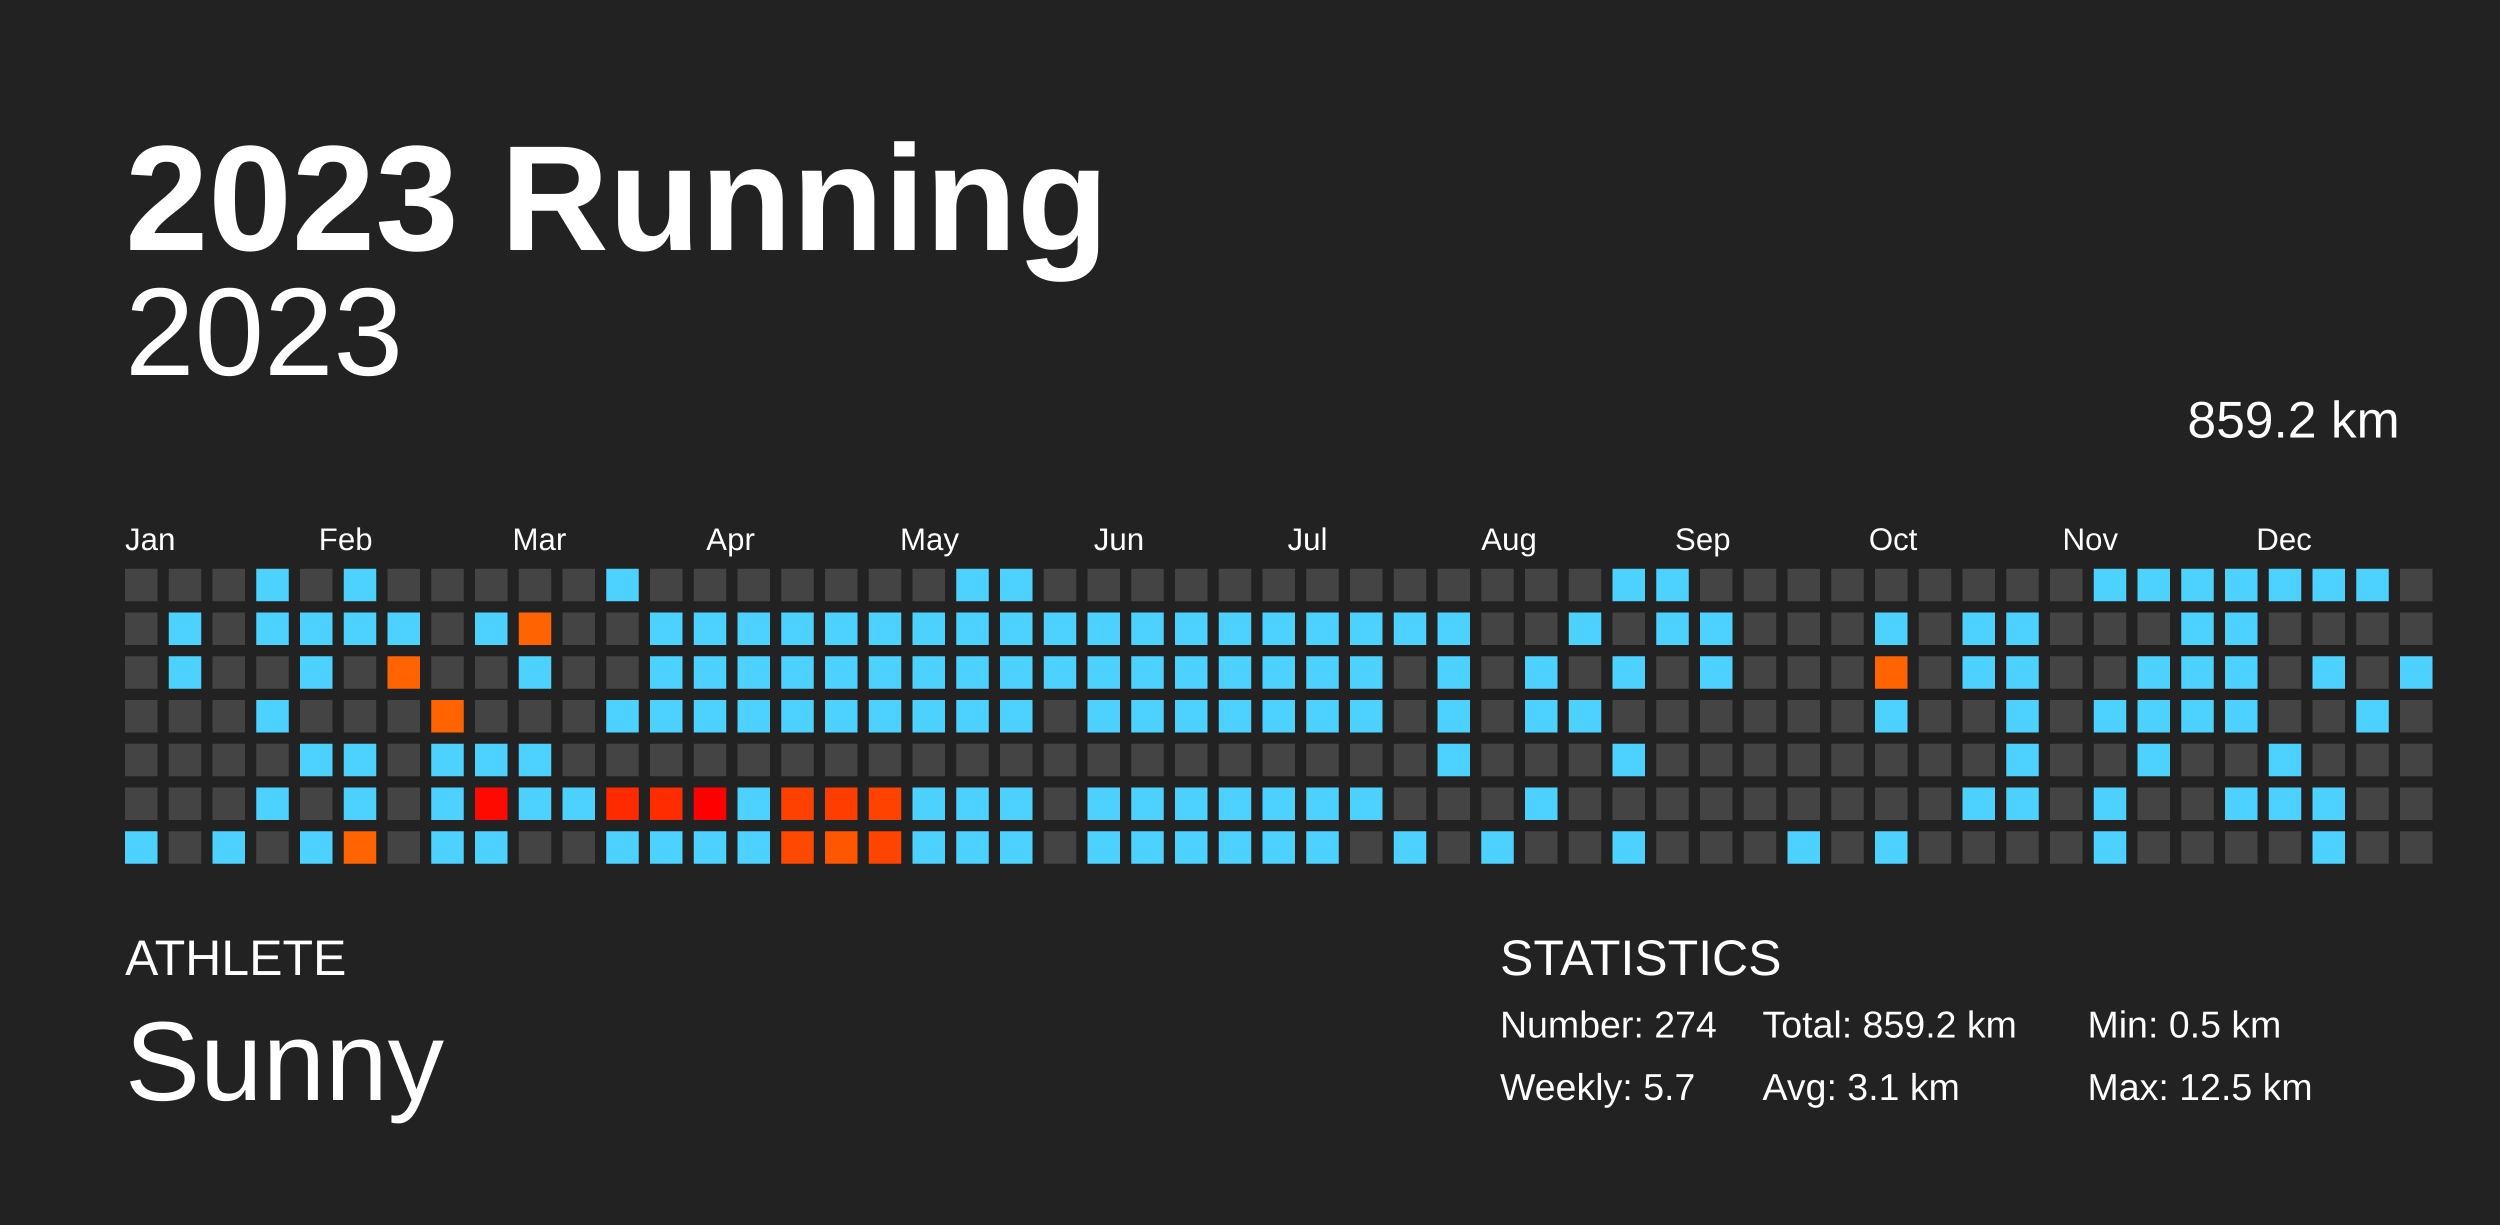
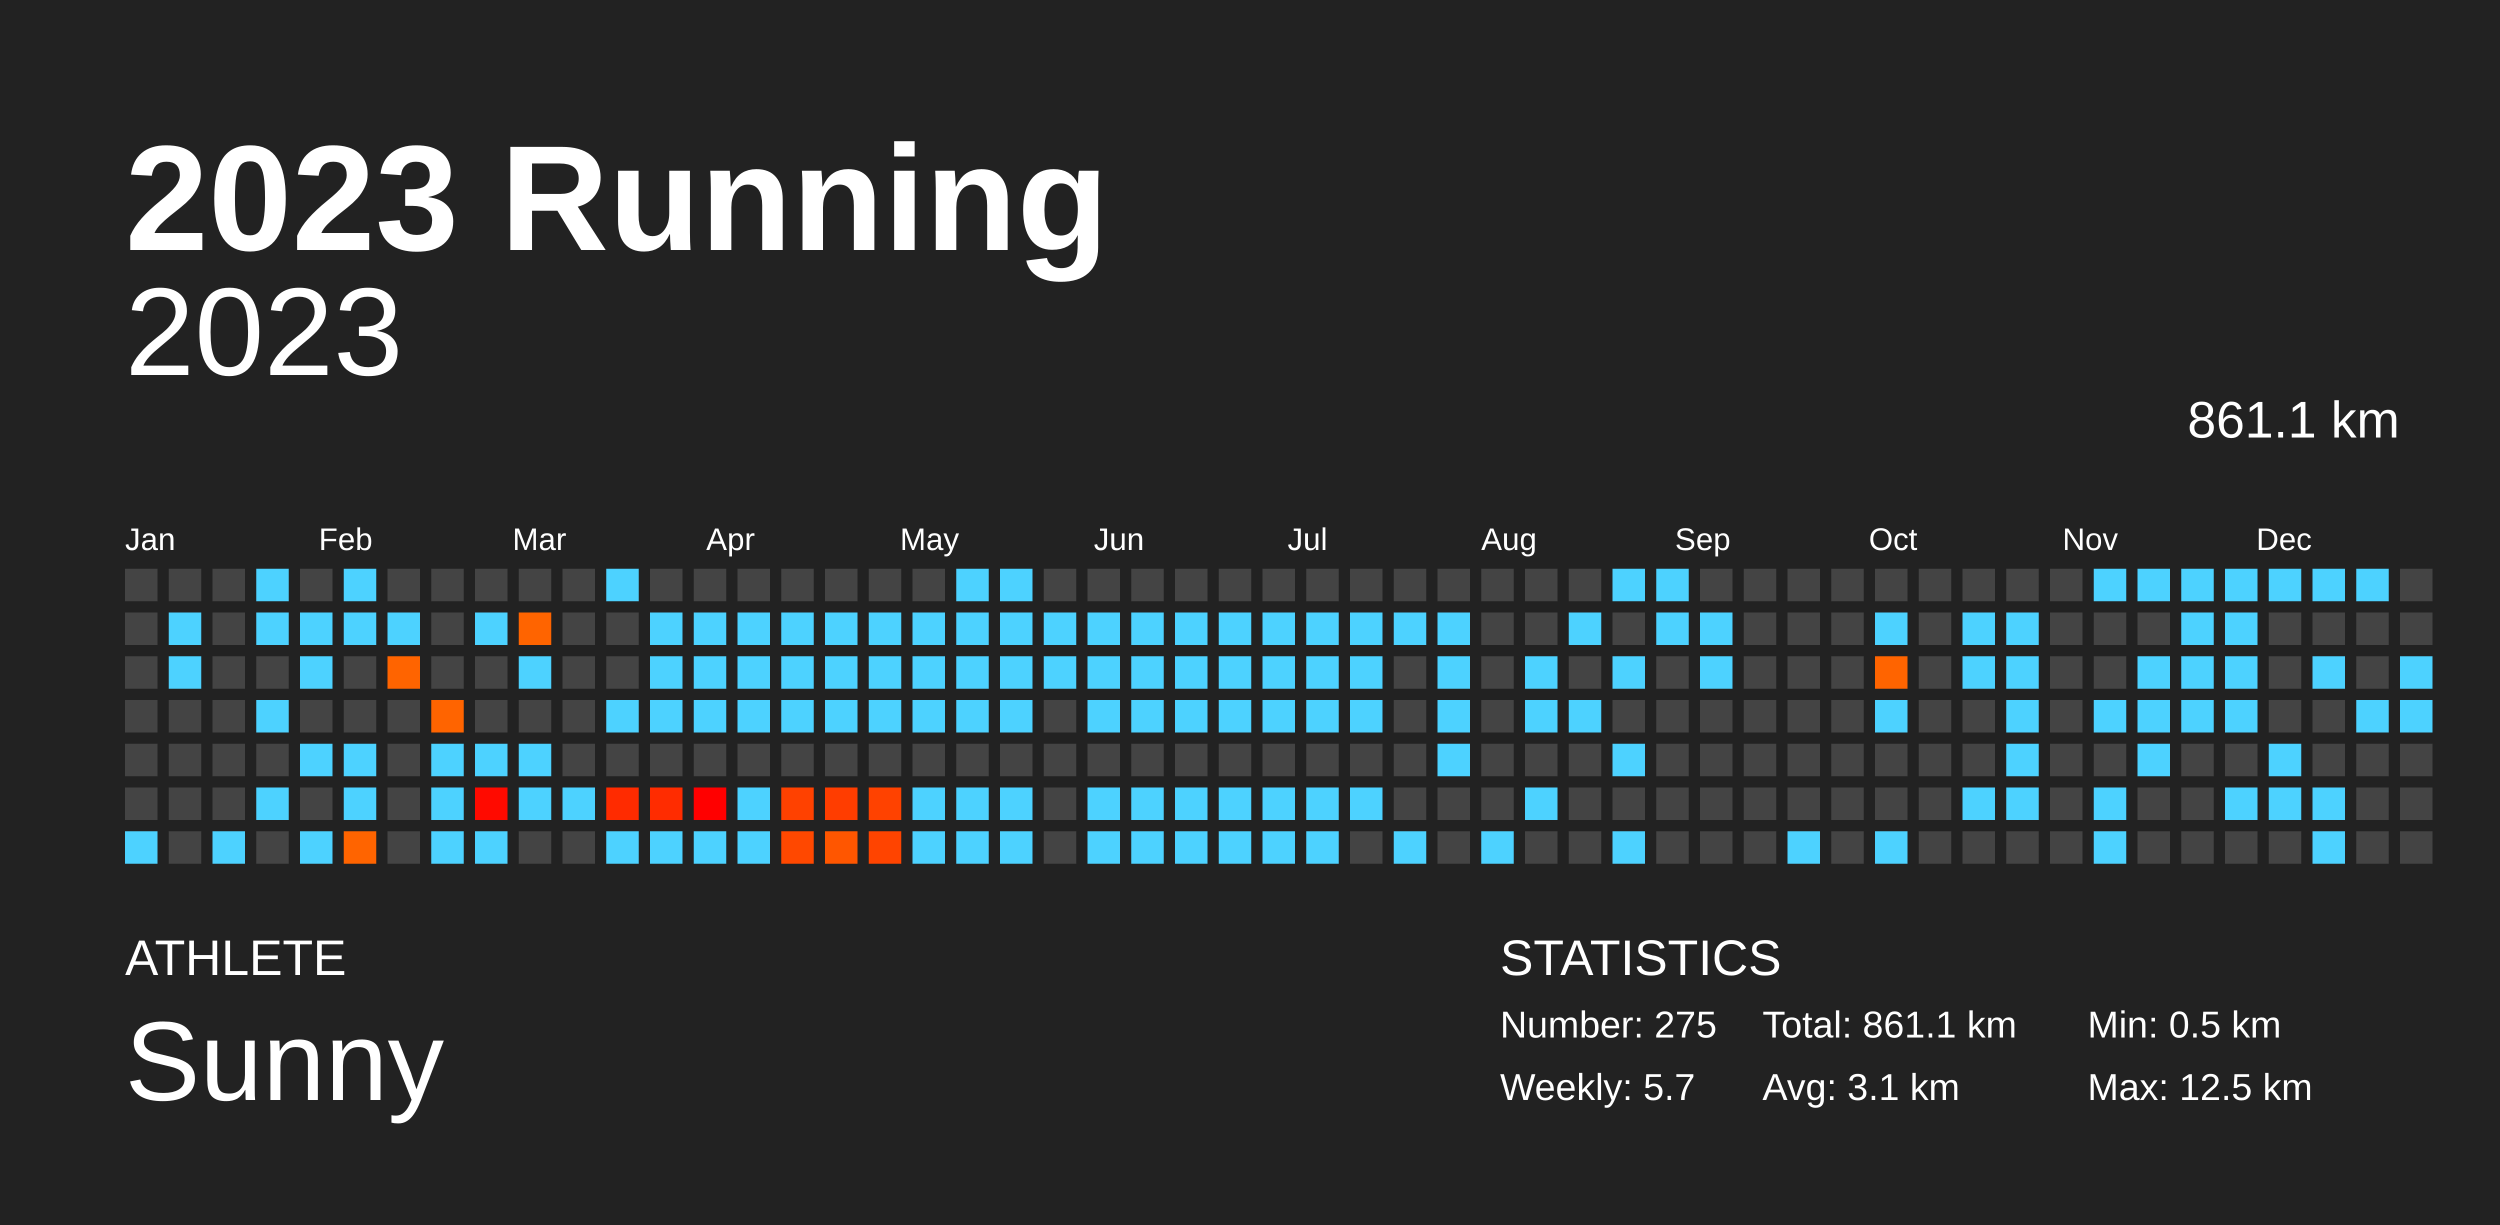
<svg xmlns="http://www.w3.org/2000/svg" baseProfile="full" height="98mm" version="1.1" viewBox="0,0,200,98" width="200mm">
  <defs />
  <rect fill="#222222" height="98" width="200" x="0" y="0" />
  <text fill="#FFFFFF" style="font-size:12px; font-family:Arial; font-weight:bold;" x="10" y="20">2023 Running</text>
  <text fill="#FFFFFF" style="font-size:4px; font-family:Arial" x="10" y="78">ATHLETE</text>
  <text fill="#FFFFFF" style="font-size:9px; font-family:Arial" x="10" y="88">Sunny</text>
  <text fill="#FFFFFF" style="font-size:4px; font-family:Arial" x="120" y="78">STATISTICS</text>
-   <text fill="#FFFFFF" style="font-size:3px; font-family:Arial" x="120" y="83">Number: 274</text>
+   <text fill="#FFFFFF" style="font-size:3px; font-family:Arial" x="120" y="83">Number: 275</text>
  <text fill="#FFFFFF" style="font-size:3px; font-family:Arial" x="120" y="88">Weekly: 5.7</text>
-   <text fill="#FFFFFF" style="font-size:3px; font-family:Arial" x="141" y="83">Total: 859.2 km</text>
+   <text fill="#FFFFFF" style="font-size:3px; font-family:Arial" x="141" y="83">Total: 861.1 km</text>
  <text fill="#FFFFFF" style="font-size:3px; font-family:Arial" x="141" y="88">Avg: 3.1 km</text>
  <text fill="#FFFFFF" style="font-size:3px; font-family:Arial" x="167" y="83">Min: 0.5 km</text>
  <text fill="#FFFFFF" style="font-size:3px; font-family:Arial" x="167" y="88">Max: 12.5 km</text>
  <text alignment-baseline="hanging" fill="#FFFFFF" style="font-size:10.0px; font-family:Arial;" x="10" y="30">2023</text>
-   <text alignment-baseline="hanging" fill="#FFFFFF" style="font-size:4.125px; font-family:Arial;" x="175" y="35">859.2 km</text>
+   <text alignment-baseline="hanging" fill="#FFFFFF" style="font-size:4.125px; font-family:Arial;" x="175" y="35">861.1 km</text>
  <text fill="#FFFFFF" style="font-size:2.5px; font-family:Arial" x="10.0" y="44">Jan</text>
  <text fill="#FFFFFF" style="font-size:2.5px; font-family:Arial" x="25.5" y="44">Feb</text>
  <text fill="#FFFFFF" style="font-size:2.5px; font-family:Arial" x="41.0" y="44">Mar</text>
  <text fill="#FFFFFF" style="font-size:2.5px; font-family:Arial" x="56.5" y="44">Apr</text>
  <text fill="#FFFFFF" style="font-size:2.5px; font-family:Arial" x="72.0" y="44">May</text>
  <text fill="#FFFFFF" style="font-size:2.5px; font-family:Arial" x="87.5" y="44">Jun</text>
  <text fill="#FFFFFF" style="font-size:2.5px; font-family:Arial" x="103.0" y="44">Jul</text>
  <text fill="#FFFFFF" style="font-size:2.5px; font-family:Arial" x="118.5" y="44">Aug</text>
  <text fill="#FFFFFF" style="font-size:2.5px; font-family:Arial" x="134.0" y="44">Sep</text>
  <text fill="#FFFFFF" style="font-size:2.5px; font-family:Arial" x="149.5" y="44">Oct</text>
  <text fill="#FFFFFF" style="font-size:2.5px; font-family:Arial" x="165.0" y="44">Nov</text>
  <text fill="#FFFFFF" style="font-size:2.5px; font-family:Arial" x="180.5" y="44">Dec</text>
  <rect fill="#444444" height="2.6" width="2.6" x="10.0" y="45.5" />
  <rect fill="#444444" height="2.6" width="2.6" x="10.0" y="49.0" />
  <rect fill="#444444" height="2.6" width="2.6" x="10.0" y="52.5" />
  <rect fill="#444444" height="2.6" width="2.6" x="10.0" y="56.0" />
  <rect fill="#444444" height="2.6" width="2.6" x="10.0" y="59.5" />
  <rect fill="#444444" height="2.6" width="2.6" x="10.0" y="63.0" />
  <rect fill="#4dd2ff" height="2.6" width="2.6" x="10.0" y="66.5" />
  <rect fill="#444444" height="2.6" width="2.6" x="13.5" y="45.5" />
  <rect fill="#4dd2ff" height="2.6" width="2.6" x="13.5" y="49.0" />
  <rect fill="#4dd2ff" height="2.6" width="2.6" x="13.5" y="52.5" />
  <rect fill="#444444" height="2.6" width="2.6" x="13.5" y="56.0" />
  <rect fill="#444444" height="2.6" width="2.6" x="13.5" y="59.5" />
  <rect fill="#444444" height="2.6" width="2.6" x="13.5" y="63.0" />
  <rect fill="#444444" height="2.6" width="2.6" x="13.5" y="66.5" />
  <rect fill="#444444" height="2.6" width="2.6" x="17.0" y="45.5" />
  <rect fill="#444444" height="2.6" width="2.6" x="17.0" y="49.0" />
  <rect fill="#444444" height="2.6" width="2.6" x="17.0" y="52.5" />
  <rect fill="#444444" height="2.6" width="2.6" x="17.0" y="56.0" />
  <rect fill="#444444" height="2.6" width="2.6" x="17.0" y="59.5" />
  <rect fill="#444444" height="2.6" width="2.6" x="17.0" y="63.0" />
  <rect fill="#4dd2ff" height="2.6" width="2.6" x="17.0" y="66.5" />
  <rect fill="#4dd2ff" height="2.6" width="2.6" x="20.5" y="45.5" />
  <rect fill="#4dd2ff" height="2.6" width="2.6" x="20.5" y="49.0" />
  <rect fill="#444444" height="2.6" width="2.6" x="20.5" y="52.5" />
  <rect fill="#4dd2ff" height="2.6" width="2.6" x="20.5" y="56.0" />
  <rect fill="#444444" height="2.6" width="2.6" x="20.5" y="59.5" />
  <rect fill="#4dd2ff" height="2.6" width="2.6" x="20.5" y="63.0" />
  <rect fill="#444444" height="2.6" width="2.6" x="20.5" y="66.5" />
  <rect fill="#444444" height="2.6" width="2.6" x="24.0" y="45.5" />
  <rect fill="#4dd2ff" height="2.6" width="2.6" x="24.0" y="49.0" />
  <rect fill="#4dd2ff" height="2.6" width="2.6" x="24.0" y="52.5" />
  <rect fill="#444444" height="2.6" width="2.6" x="24.0" y="56.0" />
  <rect fill="#4dd2ff" height="2.6" width="2.6" x="24.0" y="59.5" />
  <rect fill="#444444" height="2.6" width="2.6" x="24.0" y="63.0" />
  <rect fill="#4dd2ff" height="2.6" width="2.6" x="24.0" y="66.5" />
  <rect fill="#4dd2ff" height="2.6" width="2.6" x="27.5" y="45.5" />
  <rect fill="#4dd2ff" height="2.6" width="2.6" x="27.5" y="49.0" />
  <rect fill="#444444" height="2.6" width="2.6" x="27.5" y="52.5" />
  <rect fill="#444444" height="2.6" width="2.6" x="27.5" y="56.0" />
  <rect fill="#4dd2ff" height="2.6" width="2.6" x="27.5" y="59.5" />
  <rect fill="#4dd2ff" height="2.6" width="2.6" x="27.5" y="63.0" />
  <rect fill="#ff6400" height="2.6" width="2.6" x="27.5" y="66.5" />
  <rect fill="#444444" height="2.6" width="2.6" x="31.0" y="45.5" />
  <rect fill="#4dd2ff" height="2.6" width="2.6" x="31.0" y="49.0" />
  <rect fill="#ff6400" height="2.6" width="2.6" x="31.0" y="52.5" />
  <rect fill="#444444" height="2.6" width="2.6" x="31.0" y="56.0" />
  <rect fill="#444444" height="2.6" width="2.6" x="31.0" y="59.5" />
  <rect fill="#444444" height="2.6" width="2.6" x="31.0" y="63.0" />
  <rect fill="#444444" height="2.6" width="2.6" x="31.0" y="66.5" />
  <rect fill="#444444" height="2.6" width="2.6" x="34.5" y="45.5" />
  <rect fill="#444444" height="2.6" width="2.6" x="34.5" y="49.0" />
  <rect fill="#444444" height="2.6" width="2.6" x="34.5" y="52.5" />
  <rect fill="#ff6400" height="2.6" width="2.6" x="34.5" y="56.0" />
  <rect fill="#4dd2ff" height="2.6" width="2.6" x="34.5" y="59.5" />
  <rect fill="#4dd2ff" height="2.6" width="2.6" x="34.5" y="63.0" />
  <rect fill="#4dd2ff" height="2.6" width="2.6" x="34.5" y="66.5" />
  <rect fill="#444444" height="2.6" width="2.6" x="38.0" y="45.5" />
  <rect fill="#4dd2ff" height="2.6" width="2.6" x="38.0" y="49.0" />
  <rect fill="#444444" height="2.6" width="2.6" x="38.0" y="52.5" />
  <rect fill="#444444" height="2.6" width="2.6" x="38.0" y="56.0" />
  <rect fill="#4dd2ff" height="2.6" width="2.6" x="38.0" y="59.5" />
  <rect fill="#ff0a00" height="2.6" width="2.6" x="38.0" y="63.0" />
  <rect fill="#4dd2ff" height="2.6" width="2.6" x="38.0" y="66.5" />
  <rect fill="#444444" height="2.6" width="2.6" x="41.5" y="45.5" />
  <rect fill="#ff6400" height="2.6" width="2.6" x="41.5" y="49.0" />
  <rect fill="#4dd2ff" height="2.6" width="2.6" x="41.5" y="52.5" />
  <rect fill="#444444" height="2.6" width="2.6" x="41.5" y="56.0" />
  <rect fill="#4dd2ff" height="2.6" width="2.6" x="41.5" y="59.5" />
  <rect fill="#4dd2ff" height="2.6" width="2.6" x="41.5" y="63.0" />
  <rect fill="#444444" height="2.6" width="2.6" x="41.5" y="66.5" />
  <rect fill="#444444" height="2.6" width="2.6" x="45.0" y="45.5" />
  <rect fill="#444444" height="2.6" width="2.6" x="45.0" y="49.0" />
  <rect fill="#444444" height="2.6" width="2.6" x="45.0" y="52.5" />
  <rect fill="#444444" height="2.6" width="2.6" x="45.0" y="56.0" />
  <rect fill="#444444" height="2.6" width="2.6" x="45.0" y="59.5" />
  <rect fill="#4dd2ff" height="2.6" width="2.6" x="45.0" y="63.0" />
  <rect fill="#444444" height="2.6" width="2.6" x="45.0" y="66.5" />
  <rect fill="#4dd2ff" height="2.6" width="2.6" x="48.5" y="45.5" />
  <rect fill="#444444" height="2.6" width="2.6" x="48.5" y="49.0" />
  <rect fill="#444444" height="2.6" width="2.6" x="48.5" y="52.5" />
  <rect fill="#4dd2ff" height="2.6" width="2.6" x="48.5" y="56.0" />
  <rect fill="#444444" height="2.6" width="2.6" x="48.5" y="59.5" />
  <rect fill="#ff2b00" height="2.6" width="2.6" x="48.5" y="63.0" />
  <rect fill="#4dd2ff" height="2.6" width="2.6" x="48.5" y="66.5" />
  <rect fill="#444444" height="2.6" width="2.6" x="52.0" y="45.5" />
  <rect fill="#4dd2ff" height="2.6" width="2.6" x="52.0" y="49.0" />
  <rect fill="#4dd2ff" height="2.6" width="2.6" x="52.0" y="52.5" />
  <rect fill="#4dd2ff" height="2.6" width="2.6" x="52.0" y="56.0" />
  <rect fill="#444444" height="2.6" width="2.6" x="52.0" y="59.5" />
  <rect fill="#ff2c00" height="2.6" width="2.6" x="52.0" y="63.0" />
  <rect fill="#4dd2ff" height="2.6" width="2.6" x="52.0" y="66.5" />
  <rect fill="#444444" height="2.6" width="2.6" x="55.5" y="45.5" />
  <rect fill="#4dd2ff" height="2.6" width="2.6" x="55.5" y="49.0" />
  <rect fill="#4dd2ff" height="2.6" width="2.6" x="55.5" y="52.5" />
  <rect fill="#4dd2ff" height="2.6" width="2.6" x="55.5" y="56.0" />
  <rect fill="#444444" height="2.6" width="2.6" x="55.5" y="59.5" />
  <rect fill="#ff0000" height="2.6" width="2.6" x="55.5" y="63.0" />
  <rect fill="#4dd2ff" height="2.6" width="2.6" x="55.5" y="66.5" />
  <rect fill="#444444" height="2.6" width="2.6" x="59.0" y="45.5" />
  <rect fill="#4dd2ff" height="2.6" width="2.6" x="59.0" y="49.0" />
  <rect fill="#4dd2ff" height="2.6" width="2.6" x="59.0" y="52.5" />
  <rect fill="#4dd2ff" height="2.6" width="2.6" x="59.0" y="56.0" />
  <rect fill="#444444" height="2.6" width="2.6" x="59.0" y="59.5" />
  <rect fill="#4dd2ff" height="2.6" width="2.6" x="59.0" y="63.0" />
  <rect fill="#4dd2ff" height="2.6" width="2.6" x="59.0" y="66.5" />
  <rect fill="#444444" height="2.6" width="2.6" x="62.5" y="45.5" />
  <rect fill="#4dd2ff" height="2.6" width="2.6" x="62.5" y="49.0" />
  <rect fill="#4dd2ff" height="2.6" width="2.6" x="62.5" y="52.5" />
  <rect fill="#4dd2ff" height="2.6" width="2.6" x="62.5" y="56.0" />
  <rect fill="#444444" height="2.6" width="2.6" x="62.5" y="59.5" />
  <rect fill="#ff4100" height="2.6" width="2.6" x="62.5" y="63.0" />
  <rect fill="#ff4800" height="2.6" width="2.6" x="62.5" y="66.5" />
  <rect fill="#444444" height="2.6" width="2.6" x="66.0" y="45.5" />
  <rect fill="#4dd2ff" height="2.6" width="2.6" x="66.0" y="49.0" />
  <rect fill="#4dd2ff" height="2.6" width="2.6" x="66.0" y="52.5" />
  <rect fill="#4dd2ff" height="2.6" width="2.6" x="66.0" y="56.0" />
  <rect fill="#444444" height="2.6" width="2.6" x="66.0" y="59.5" />
  <rect fill="#ff3d00" height="2.6" width="2.6" x="66.0" y="63.0" />
  <rect fill="#ff5600" height="2.6" width="2.6" x="66.0" y="66.5" />
  <rect fill="#444444" height="2.6" width="2.6" x="69.5" y="45.5" />
  <rect fill="#4dd2ff" height="2.6" width="2.6" x="69.5" y="49.0" />
  <rect fill="#4dd2ff" height="2.6" width="2.6" x="69.5" y="52.5" />
  <rect fill="#4dd2ff" height="2.6" width="2.6" x="69.5" y="56.0" />
  <rect fill="#444444" height="2.6" width="2.6" x="69.5" y="59.5" />
  <rect fill="#ff4200" height="2.6" width="2.6" x="69.5" y="63.0" />
  <rect fill="#ff4400" height="2.6" width="2.6" x="69.5" y="66.5" />
  <rect fill="#444444" height="2.6" width="2.6" x="73.0" y="45.5" />
  <rect fill="#4dd2ff" height="2.6" width="2.6" x="73.0" y="49.0" />
  <rect fill="#4dd2ff" height="2.6" width="2.6" x="73.0" y="52.5" />
  <rect fill="#4dd2ff" height="2.6" width="2.6" x="73.0" y="56.0" />
  <rect fill="#444444" height="2.6" width="2.6" x="73.0" y="59.5" />
  <rect fill="#4dd2ff" height="2.6" width="2.6" x="73.0" y="63.0" />
  <rect fill="#4dd2ff" height="2.6" width="2.6" x="73.0" y="66.5" />
  <rect fill="#4dd2ff" height="2.6" width="2.6" x="76.5" y="45.5" />
  <rect fill="#4dd2ff" height="2.6" width="2.6" x="76.5" y="49.0" />
  <rect fill="#4dd2ff" height="2.6" width="2.6" x="76.5" y="52.5" />
  <rect fill="#4dd2ff" height="2.6" width="2.6" x="76.5" y="56.0" />
  <rect fill="#444444" height="2.6" width="2.6" x="76.5" y="59.5" />
  <rect fill="#4dd2ff" height="2.6" width="2.6" x="76.5" y="63.0" />
  <rect fill="#4dd2ff" height="2.6" width="2.6" x="76.5" y="66.5" />
  <rect fill="#4dd2ff" height="2.6" width="2.6" x="80.0" y="45.5" />
  <rect fill="#4dd2ff" height="2.6" width="2.6" x="80.0" y="49.0" />
  <rect fill="#4dd2ff" height="2.6" width="2.6" x="80.0" y="52.5" />
  <rect fill="#4dd2ff" height="2.6" width="2.6" x="80.0" y="56.0" />
  <rect fill="#444444" height="2.6" width="2.6" x="80.0" y="59.5" />
  <rect fill="#4dd2ff" height="2.6" width="2.6" x="80.0" y="63.0" />
  <rect fill="#4dd2ff" height="2.6" width="2.6" x="80.0" y="66.5" />
  <rect fill="#444444" height="2.6" width="2.6" x="83.5" y="45.5" />
  <rect fill="#4dd2ff" height="2.6" width="2.6" x="83.5" y="49.0" />
  <rect fill="#4dd2ff" height="2.6" width="2.6" x="83.5" y="52.5" />
  <rect fill="#444444" height="2.6" width="2.6" x="83.5" y="56.0" />
  <rect fill="#444444" height="2.6" width="2.6" x="83.5" y="59.5" />
  <rect fill="#444444" height="2.6" width="2.6" x="83.5" y="63.0" />
  <rect fill="#444444" height="2.6" width="2.6" x="83.5" y="66.5" />
  <rect fill="#444444" height="2.6" width="2.6" x="87.0" y="45.5" />
  <rect fill="#4dd2ff" height="2.6" width="2.6" x="87.0" y="49.0" />
  <rect fill="#4dd2ff" height="2.6" width="2.6" x="87.0" y="52.5" />
  <rect fill="#4dd2ff" height="2.6" width="2.6" x="87.0" y="56.0" />
  <rect fill="#444444" height="2.6" width="2.6" x="87.0" y="59.5" />
  <rect fill="#4dd2ff" height="2.6" width="2.6" x="87.0" y="63.0" />
  <rect fill="#4dd2ff" height="2.6" width="2.6" x="87.0" y="66.5" />
  <rect fill="#444444" height="2.6" width="2.6" x="90.5" y="45.5" />
  <rect fill="#4dd2ff" height="2.6" width="2.6" x="90.5" y="49.0" />
  <rect fill="#4dd2ff" height="2.6" width="2.6" x="90.5" y="52.5" />
  <rect fill="#4dd2ff" height="2.6" width="2.6" x="90.5" y="56.0" />
  <rect fill="#444444" height="2.6" width="2.6" x="90.5" y="59.5" />
  <rect fill="#4dd2ff" height="2.6" width="2.6" x="90.5" y="63.0" />
  <rect fill="#4dd2ff" height="2.6" width="2.6" x="90.5" y="66.5" />
  <rect fill="#444444" height="2.6" width="2.6" x="94.0" y="45.5" />
  <rect fill="#4dd2ff" height="2.6" width="2.6" x="94.0" y="49.0" />
  <rect fill="#4dd2ff" height="2.6" width="2.6" x="94.0" y="52.5" />
  <rect fill="#4dd2ff" height="2.6" width="2.6" x="94.0" y="56.0" />
  <rect fill="#444444" height="2.6" width="2.6" x="94.0" y="59.5" />
  <rect fill="#4dd2ff" height="2.6" width="2.6" x="94.0" y="63.0" />
  <rect fill="#4dd2ff" height="2.6" width="2.6" x="94.0" y="66.5" />
  <rect fill="#444444" height="2.6" width="2.6" x="97.5" y="45.5" />
  <rect fill="#4dd2ff" height="2.6" width="2.6" x="97.5" y="49.0" />
  <rect fill="#4dd2ff" height="2.6" width="2.6" x="97.5" y="52.5" />
  <rect fill="#4dd2ff" height="2.6" width="2.6" x="97.5" y="56.0" />
  <rect fill="#444444" height="2.6" width="2.6" x="97.5" y="59.5" />
  <rect fill="#4dd2ff" height="2.6" width="2.6" x="97.5" y="63.0" />
  <rect fill="#4dd2ff" height="2.6" width="2.6" x="97.5" y="66.5" />
  <rect fill="#444444" height="2.6" width="2.6" x="101.0" y="45.5" />
  <rect fill="#4dd2ff" height="2.6" width="2.6" x="101.0" y="49.0" />
  <rect fill="#4dd2ff" height="2.6" width="2.6" x="101.0" y="52.5" />
  <rect fill="#4dd2ff" height="2.6" width="2.6" x="101.0" y="56.0" />
  <rect fill="#444444" height="2.6" width="2.6" x="101.0" y="59.5" />
  <rect fill="#4dd2ff" height="2.6" width="2.6" x="101.0" y="63.0" />
  <rect fill="#4dd2ff" height="2.6" width="2.6" x="101.0" y="66.5" />
  <rect fill="#444444" height="2.6" width="2.6" x="104.5" y="45.5" />
  <rect fill="#4dd2ff" height="2.6" width="2.6" x="104.5" y="49.0" />
  <rect fill="#4dd2ff" height="2.6" width="2.6" x="104.5" y="52.5" />
  <rect fill="#4dd2ff" height="2.6" width="2.6" x="104.5" y="56.0" />
  <rect fill="#444444" height="2.6" width="2.6" x="104.5" y="59.5" />
  <rect fill="#4dd2ff" height="2.6" width="2.6" x="104.5" y="63.0" />
  <rect fill="#4dd2ff" height="2.6" width="2.6" x="104.5" y="66.5" />
  <rect fill="#444444" height="2.6" width="2.6" x="108.0" y="45.5" />
  <rect fill="#4dd2ff" height="2.6" width="2.6" x="108.0" y="49.0" />
  <rect fill="#4dd2ff" height="2.6" width="2.6" x="108.0" y="52.5" />
  <rect fill="#4dd2ff" height="2.6" width="2.6" x="108.0" y="56.0" />
  <rect fill="#444444" height="2.6" width="2.6" x="108.0" y="59.5" />
  <rect fill="#4dd2ff" height="2.6" width="2.6" x="108.0" y="63.0" />
  <rect fill="#444444" height="2.6" width="2.6" x="108.0" y="66.5" />
  <rect fill="#444444" height="2.6" width="2.6" x="111.5" y="45.5" />
  <rect fill="#4dd2ff" height="2.6" width="2.6" x="111.5" y="49.0" />
  <rect fill="#444444" height="2.6" width="2.6" x="111.5" y="52.5" />
  <rect fill="#444444" height="2.6" width="2.6" x="111.5" y="56.0" />
  <rect fill="#444444" height="2.6" width="2.6" x="111.5" y="59.5" />
  <rect fill="#444444" height="2.6" width="2.6" x="111.5" y="63.0" />
  <rect fill="#4dd2ff" height="2.6" width="2.6" x="111.5" y="66.5" />
  <rect fill="#444444" height="2.6" width="2.6" x="115.0" y="45.5" />
  <rect fill="#4dd2ff" height="2.6" width="2.6" x="115.0" y="49.0" />
  <rect fill="#4dd2ff" height="2.6" width="2.6" x="115.0" y="52.5" />
  <rect fill="#4dd2ff" height="2.6" width="2.6" x="115.0" y="56.0" />
  <rect fill="#4dd2ff" height="2.6" width="2.6" x="115.0" y="59.5" />
  <rect fill="#444444" height="2.6" width="2.6" x="115.0" y="63.0" />
  <rect fill="#444444" height="2.6" width="2.6" x="115.0" y="66.5" />
  <rect fill="#444444" height="2.6" width="2.6" x="118.5" y="45.5" />
  <rect fill="#444444" height="2.6" width="2.6" x="118.5" y="49.0" />
  <rect fill="#444444" height="2.6" width="2.6" x="118.5" y="52.5" />
  <rect fill="#444444" height="2.6" width="2.6" x="118.5" y="56.0" />
  <rect fill="#444444" height="2.6" width="2.6" x="118.5" y="59.5" />
  <rect fill="#444444" height="2.6" width="2.6" x="118.5" y="63.0" />
  <rect fill="#4dd2ff" height="2.6" width="2.6" x="118.5" y="66.5" />
  <rect fill="#444444" height="2.6" width="2.6" x="122.0" y="45.5" />
  <rect fill="#444444" height="2.6" width="2.6" x="122.0" y="49.0" />
  <rect fill="#4dd2ff" height="2.6" width="2.6" x="122.0" y="52.5" />
  <rect fill="#4dd2ff" height="2.6" width="2.6" x="122.0" y="56.0" />
  <rect fill="#444444" height="2.6" width="2.6" x="122.0" y="59.5" />
  <rect fill="#4dd2ff" height="2.6" width="2.6" x="122.0" y="63.0" />
  <rect fill="#444444" height="2.6" width="2.6" x="122.0" y="66.5" />
  <rect fill="#444444" height="2.6" width="2.6" x="125.5" y="45.5" />
  <rect fill="#4dd2ff" height="2.6" width="2.6" x="125.5" y="49.0" />
  <rect fill="#444444" height="2.6" width="2.6" x="125.5" y="52.5" />
  <rect fill="#4dd2ff" height="2.6" width="2.6" x="125.5" y="56.0" />
  <rect fill="#444444" height="2.6" width="2.6" x="125.5" y="59.5" />
  <rect fill="#444444" height="2.6" width="2.6" x="125.5" y="63.0" />
  <rect fill="#444444" height="2.6" width="2.6" x="125.5" y="66.5" />
  <rect fill="#4dd2ff" height="2.6" width="2.6" x="129.0" y="45.5" />
  <rect fill="#444444" height="2.6" width="2.6" x="129.0" y="49.0" />
  <rect fill="#4dd2ff" height="2.6" width="2.6" x="129.0" y="52.5" />
  <rect fill="#444444" height="2.6" width="2.6" x="129.0" y="56.0" />
  <rect fill="#4dd2ff" height="2.6" width="2.6" x="129.0" y="59.5" />
  <rect fill="#444444" height="2.6" width="2.6" x="129.0" y="63.0" />
  <rect fill="#4dd2ff" height="2.6" width="2.6" x="129.0" y="66.5" />
  <rect fill="#4dd2ff" height="2.6" width="2.6" x="132.5" y="45.5" />
  <rect fill="#4dd2ff" height="2.6" width="2.6" x="132.5" y="49.0" />
  <rect fill="#444444" height="2.6" width="2.6" x="132.5" y="52.5" />
  <rect fill="#444444" height="2.6" width="2.6" x="132.5" y="56.0" />
  <rect fill="#444444" height="2.6" width="2.6" x="132.5" y="59.5" />
  <rect fill="#444444" height="2.6" width="2.6" x="132.5" y="63.0" />
  <rect fill="#444444" height="2.6" width="2.6" x="132.5" y="66.5" />
  <rect fill="#444444" height="2.6" width="2.6" x="136.0" y="45.5" />
  <rect fill="#4dd2ff" height="2.6" width="2.6" x="136.0" y="49.0" />
  <rect fill="#4dd2ff" height="2.6" width="2.6" x="136.0" y="52.5" />
  <rect fill="#444444" height="2.6" width="2.6" x="136.0" y="56.0" />
  <rect fill="#444444" height="2.6" width="2.6" x="136.0" y="59.5" />
  <rect fill="#444444" height="2.6" width="2.6" x="136.0" y="63.0" />
  <rect fill="#444444" height="2.6" width="2.6" x="136.0" y="66.5" />
  <rect fill="#444444" height="2.6" width="2.6" x="139.5" y="45.5" />
  <rect fill="#444444" height="2.6" width="2.6" x="139.5" y="49.0" />
  <rect fill="#444444" height="2.6" width="2.6" x="139.5" y="52.5" />
  <rect fill="#444444" height="2.6" width="2.6" x="139.5" y="56.0" />
  <rect fill="#444444" height="2.6" width="2.6" x="139.5" y="59.5" />
  <rect fill="#444444" height="2.6" width="2.6" x="139.5" y="63.0" />
  <rect fill="#444444" height="2.6" width="2.6" x="139.5" y="66.5" />
  <rect fill="#444444" height="2.6" width="2.6" x="143.0" y="45.5" />
  <rect fill="#444444" height="2.6" width="2.6" x="143.0" y="49.0" />
  <rect fill="#444444" height="2.6" width="2.6" x="143.0" y="52.5" />
  <rect fill="#444444" height="2.6" width="2.6" x="143.0" y="56.0" />
  <rect fill="#444444" height="2.6" width="2.6" x="143.0" y="59.5" />
  <rect fill="#444444" height="2.6" width="2.6" x="143.0" y="63.0" />
  <rect fill="#4dd2ff" height="2.6" width="2.6" x="143.0" y="66.5" />
  <rect fill="#444444" height="2.6" width="2.6" x="146.5" y="45.5" />
  <rect fill="#444444" height="2.6" width="2.6" x="146.5" y="49.0" />
  <rect fill="#444444" height="2.6" width="2.6" x="146.5" y="52.5" />
  <rect fill="#444444" height="2.6" width="2.6" x="146.5" y="56.0" />
  <rect fill="#444444" height="2.6" width="2.6" x="146.5" y="59.5" />
  <rect fill="#444444" height="2.6" width="2.6" x="146.5" y="63.0" />
  <rect fill="#444444" height="2.6" width="2.6" x="146.5" y="66.5" />
  <rect fill="#444444" height="2.6" width="2.6" x="150.0" y="45.5" />
  <rect fill="#4dd2ff" height="2.6" width="2.6" x="150.0" y="49.0" />
  <rect fill="#ff6400" height="2.6" width="2.6" x="150.0" y="52.5" />
  <rect fill="#4dd2ff" height="2.6" width="2.6" x="150.0" y="56.0" />
  <rect fill="#444444" height="2.6" width="2.6" x="150.0" y="59.5" />
  <rect fill="#444444" height="2.6" width="2.6" x="150.0" y="63.0" />
  <rect fill="#4dd2ff" height="2.6" width="2.6" x="150.0" y="66.5" />
  <rect fill="#444444" height="2.6" width="2.6" x="153.5" y="45.5" />
  <rect fill="#444444" height="2.6" width="2.6" x="153.5" y="49.0" />
  <rect fill="#444444" height="2.6" width="2.6" x="153.5" y="52.5" />
  <rect fill="#444444" height="2.6" width="2.6" x="153.5" y="56.0" />
  <rect fill="#444444" height="2.6" width="2.6" x="153.5" y="59.5" />
  <rect fill="#444444" height="2.6" width="2.6" x="153.5" y="63.0" />
  <rect fill="#444444" height="2.6" width="2.6" x="153.5" y="66.5" />
  <rect fill="#444444" height="2.6" width="2.6" x="157.0" y="45.5" />
  <rect fill="#4dd2ff" height="2.6" width="2.6" x="157.0" y="49.0" />
  <rect fill="#4dd2ff" height="2.6" width="2.6" x="157.0" y="52.5" />
  <rect fill="#444444" height="2.6" width="2.6" x="157.0" y="56.0" />
  <rect fill="#444444" height="2.6" width="2.6" x="157.0" y="59.5" />
  <rect fill="#4dd2ff" height="2.6" width="2.6" x="157.0" y="63.0" />
  <rect fill="#444444" height="2.6" width="2.6" x="157.0" y="66.5" />
  <rect fill="#444444" height="2.6" width="2.6" x="160.5" y="45.5" />
  <rect fill="#4dd2ff" height="2.6" width="2.6" x="160.5" y="49.0" />
  <rect fill="#4dd2ff" height="2.6" width="2.6" x="160.5" y="52.5" />
  <rect fill="#4dd2ff" height="2.6" width="2.6" x="160.5" y="56.0" />
  <rect fill="#4dd2ff" height="2.6" width="2.6" x="160.5" y="59.5" />
  <rect fill="#4dd2ff" height="2.6" width="2.6" x="160.5" y="63.0" />
  <rect fill="#444444" height="2.6" width="2.6" x="160.5" y="66.5" />
  <rect fill="#444444" height="2.6" width="2.6" x="164.0" y="45.5" />
  <rect fill="#444444" height="2.6" width="2.6" x="164.0" y="49.0" />
  <rect fill="#444444" height="2.6" width="2.6" x="164.0" y="52.5" />
  <rect fill="#444444" height="2.6" width="2.6" x="164.0" y="56.0" />
  <rect fill="#444444" height="2.6" width="2.6" x="164.0" y="59.5" />
  <rect fill="#444444" height="2.6" width="2.6" x="164.0" y="63.0" />
  <rect fill="#444444" height="2.6" width="2.6" x="164.0" y="66.5" />
  <rect fill="#4dd2ff" height="2.6" width="2.6" x="167.5" y="45.5" />
  <rect fill="#444444" height="2.6" width="2.6" x="167.5" y="49.0" />
  <rect fill="#444444" height="2.6" width="2.6" x="167.5" y="52.5" />
  <rect fill="#4dd2ff" height="2.6" width="2.6" x="167.5" y="56.0" />
  <rect fill="#444444" height="2.6" width="2.6" x="167.5" y="59.5" />
  <rect fill="#4dd2ff" height="2.6" width="2.6" x="167.5" y="63.0" />
  <rect fill="#4dd2ff" height="2.6" width="2.6" x="167.5" y="66.5" />
  <rect fill="#4dd2ff" height="2.6" width="2.6" x="171.0" y="45.5" />
  <rect fill="#444444" height="2.6" width="2.6" x="171.0" y="49.0" />
  <rect fill="#4dd2ff" height="2.6" width="2.6" x="171.0" y="52.5" />
  <rect fill="#4dd2ff" height="2.6" width="2.6" x="171.0" y="56.0" />
  <rect fill="#4dd2ff" height="2.6" width="2.6" x="171.0" y="59.5" />
  <rect fill="#444444" height="2.6" width="2.6" x="171.0" y="63.0" />
  <rect fill="#444444" height="2.6" width="2.6" x="171.0" y="66.5" />
  <rect fill="#4dd2ff" height="2.6" width="2.6" x="174.5" y="45.5" />
  <rect fill="#4dd2ff" height="2.6" width="2.6" x="174.5" y="49.0" />
  <rect fill="#4dd2ff" height="2.6" width="2.6" x="174.5" y="52.5" />
  <rect fill="#4dd2ff" height="2.6" width="2.6" x="174.5" y="56.0" />
  <rect fill="#444444" height="2.6" width="2.6" x="174.5" y="59.5" />
  <rect fill="#444444" height="2.6" width="2.6" x="174.5" y="63.0" />
  <rect fill="#444444" height="2.6" width="2.6" x="174.5" y="66.5" />
  <rect fill="#4dd2ff" height="2.6" width="2.6" x="178.0" y="45.5" />
  <rect fill="#4dd2ff" height="2.6" width="2.6" x="178.0" y="49.0" />
  <rect fill="#4dd2ff" height="2.6" width="2.6" x="178.0" y="52.5" />
  <rect fill="#4dd2ff" height="2.6" width="2.6" x="178.0" y="56.0" />
  <rect fill="#444444" height="2.6" width="2.6" x="178.0" y="59.5" />
  <rect fill="#4dd2ff" height="2.6" width="2.6" x="178.0" y="63.0" />
  <rect fill="#444444" height="2.6" width="2.6" x="178.0" y="66.5" />
  <rect fill="#4dd2ff" height="2.6" width="2.6" x="181.5" y="45.5" />
  <rect fill="#444444" height="2.6" width="2.6" x="181.5" y="49.0" />
  <rect fill="#444444" height="2.6" width="2.6" x="181.5" y="52.5" />
  <rect fill="#444444" height="2.6" width="2.6" x="181.5" y="56.0" />
  <rect fill="#4dd2ff" height="2.6" width="2.6" x="181.5" y="59.5" />
  <rect fill="#4dd2ff" height="2.6" width="2.6" x="181.5" y="63.0" />
  <rect fill="#444444" height="2.6" width="2.6" x="181.5" y="66.5" />
  <rect fill="#4dd2ff" height="2.6" width="2.6" x="185.0" y="45.5" />
  <rect fill="#444444" height="2.6" width="2.6" x="185.0" y="49.0" />
  <rect fill="#4dd2ff" height="2.6" width="2.6" x="185.0" y="52.5" />
  <rect fill="#444444" height="2.6" width="2.6" x="185.0" y="56.0" />
  <rect fill="#444444" height="2.6" width="2.6" x="185.0" y="59.5" />
  <rect fill="#4dd2ff" height="2.6" width="2.6" x="185.0" y="63.0" />
  <rect fill="#4dd2ff" height="2.6" width="2.6" x="185.0" y="66.5" />
  <rect fill="#4dd2ff" height="2.6" width="2.6" x="188.5" y="45.5" />
  <rect fill="#444444" height="2.6" width="2.6" x="188.5" y="49.0" />
  <rect fill="#444444" height="2.6" width="2.6" x="188.5" y="52.5" />
  <rect fill="#4dd2ff" height="2.6" width="2.6" x="188.5" y="56.0" />
  <rect fill="#444444" height="2.6" width="2.6" x="188.5" y="59.5" />
  <rect fill="#444444" height="2.6" width="2.6" x="188.5" y="63.0" />
  <rect fill="#444444" height="2.6" width="2.6" x="188.5" y="66.5" />
  <rect fill="#444444" height="2.6" width="2.6" x="192.0" y="45.5" />
  <rect fill="#444444" height="2.6" width="2.6" x="192.0" y="49.0" />
  <rect fill="#4dd2ff" height="2.6" width="2.6" x="192.0" y="52.5" />
-   <rect fill="#444444" height="2.6" width="2.6" x="192.0" y="56.0" />
+   <rect fill="#4dd2ff" height="2.6" width="2.6" x="192.0" y="56.0" />
  <rect fill="#444444" height="2.6" width="2.6" x="192.0" y="59.5" />
  <rect fill="#444444" height="2.6" width="2.6" x="192.0" y="63.0" />
  <rect fill="#444444" height="2.6" width="2.6" x="192.0" y="66.5" />
</svg>
